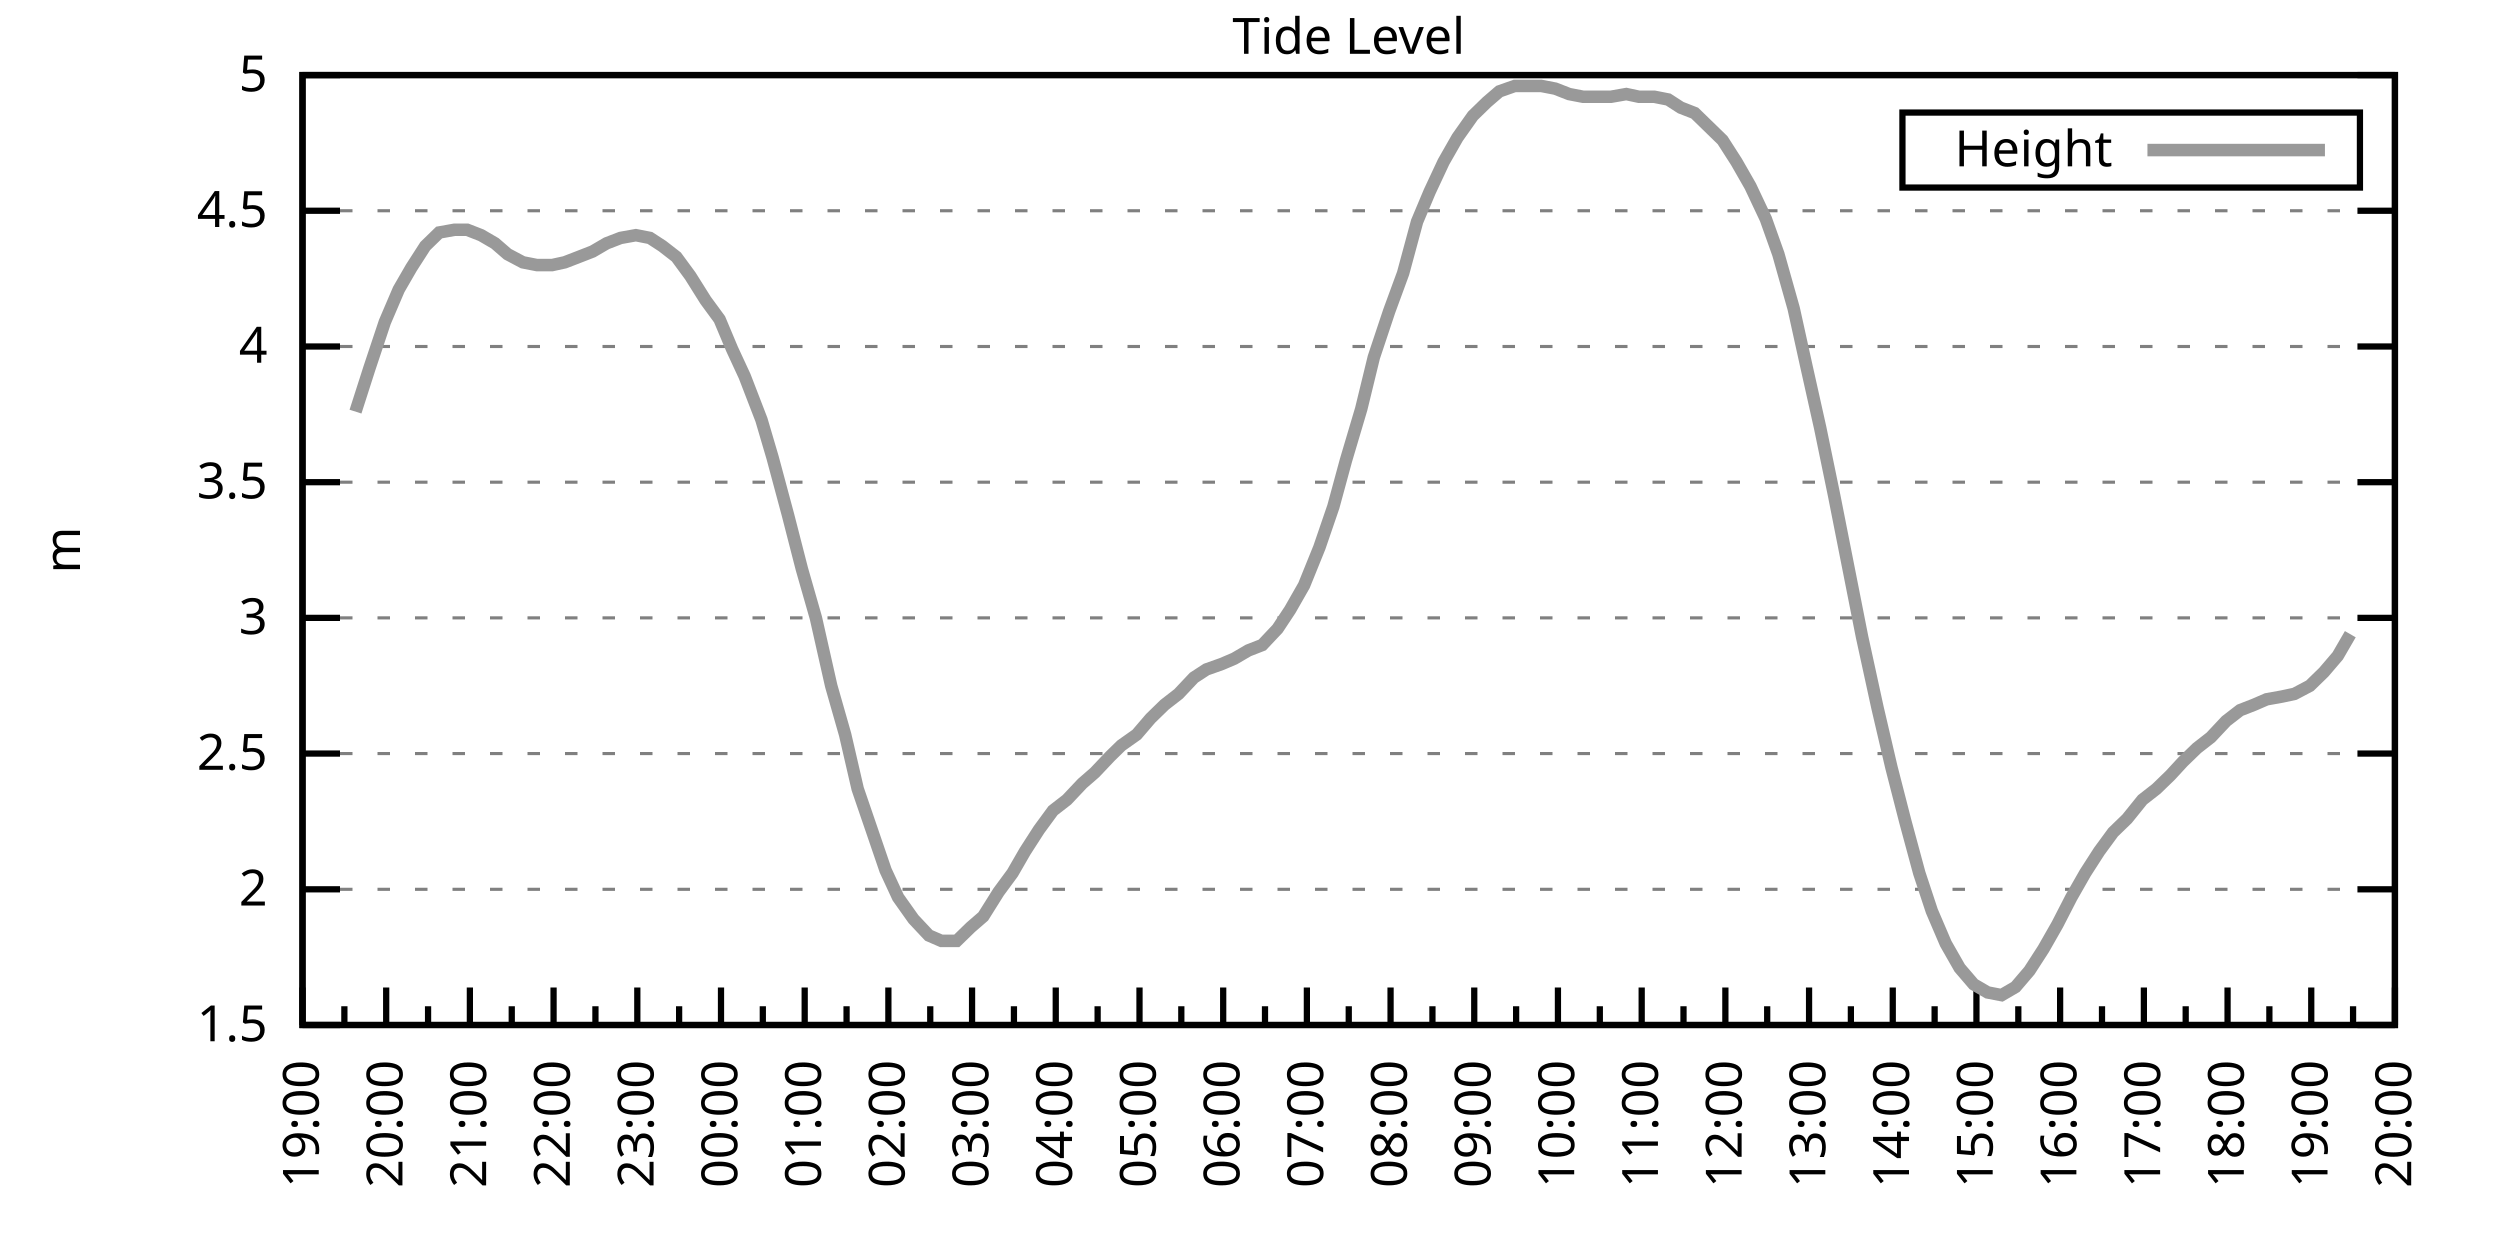
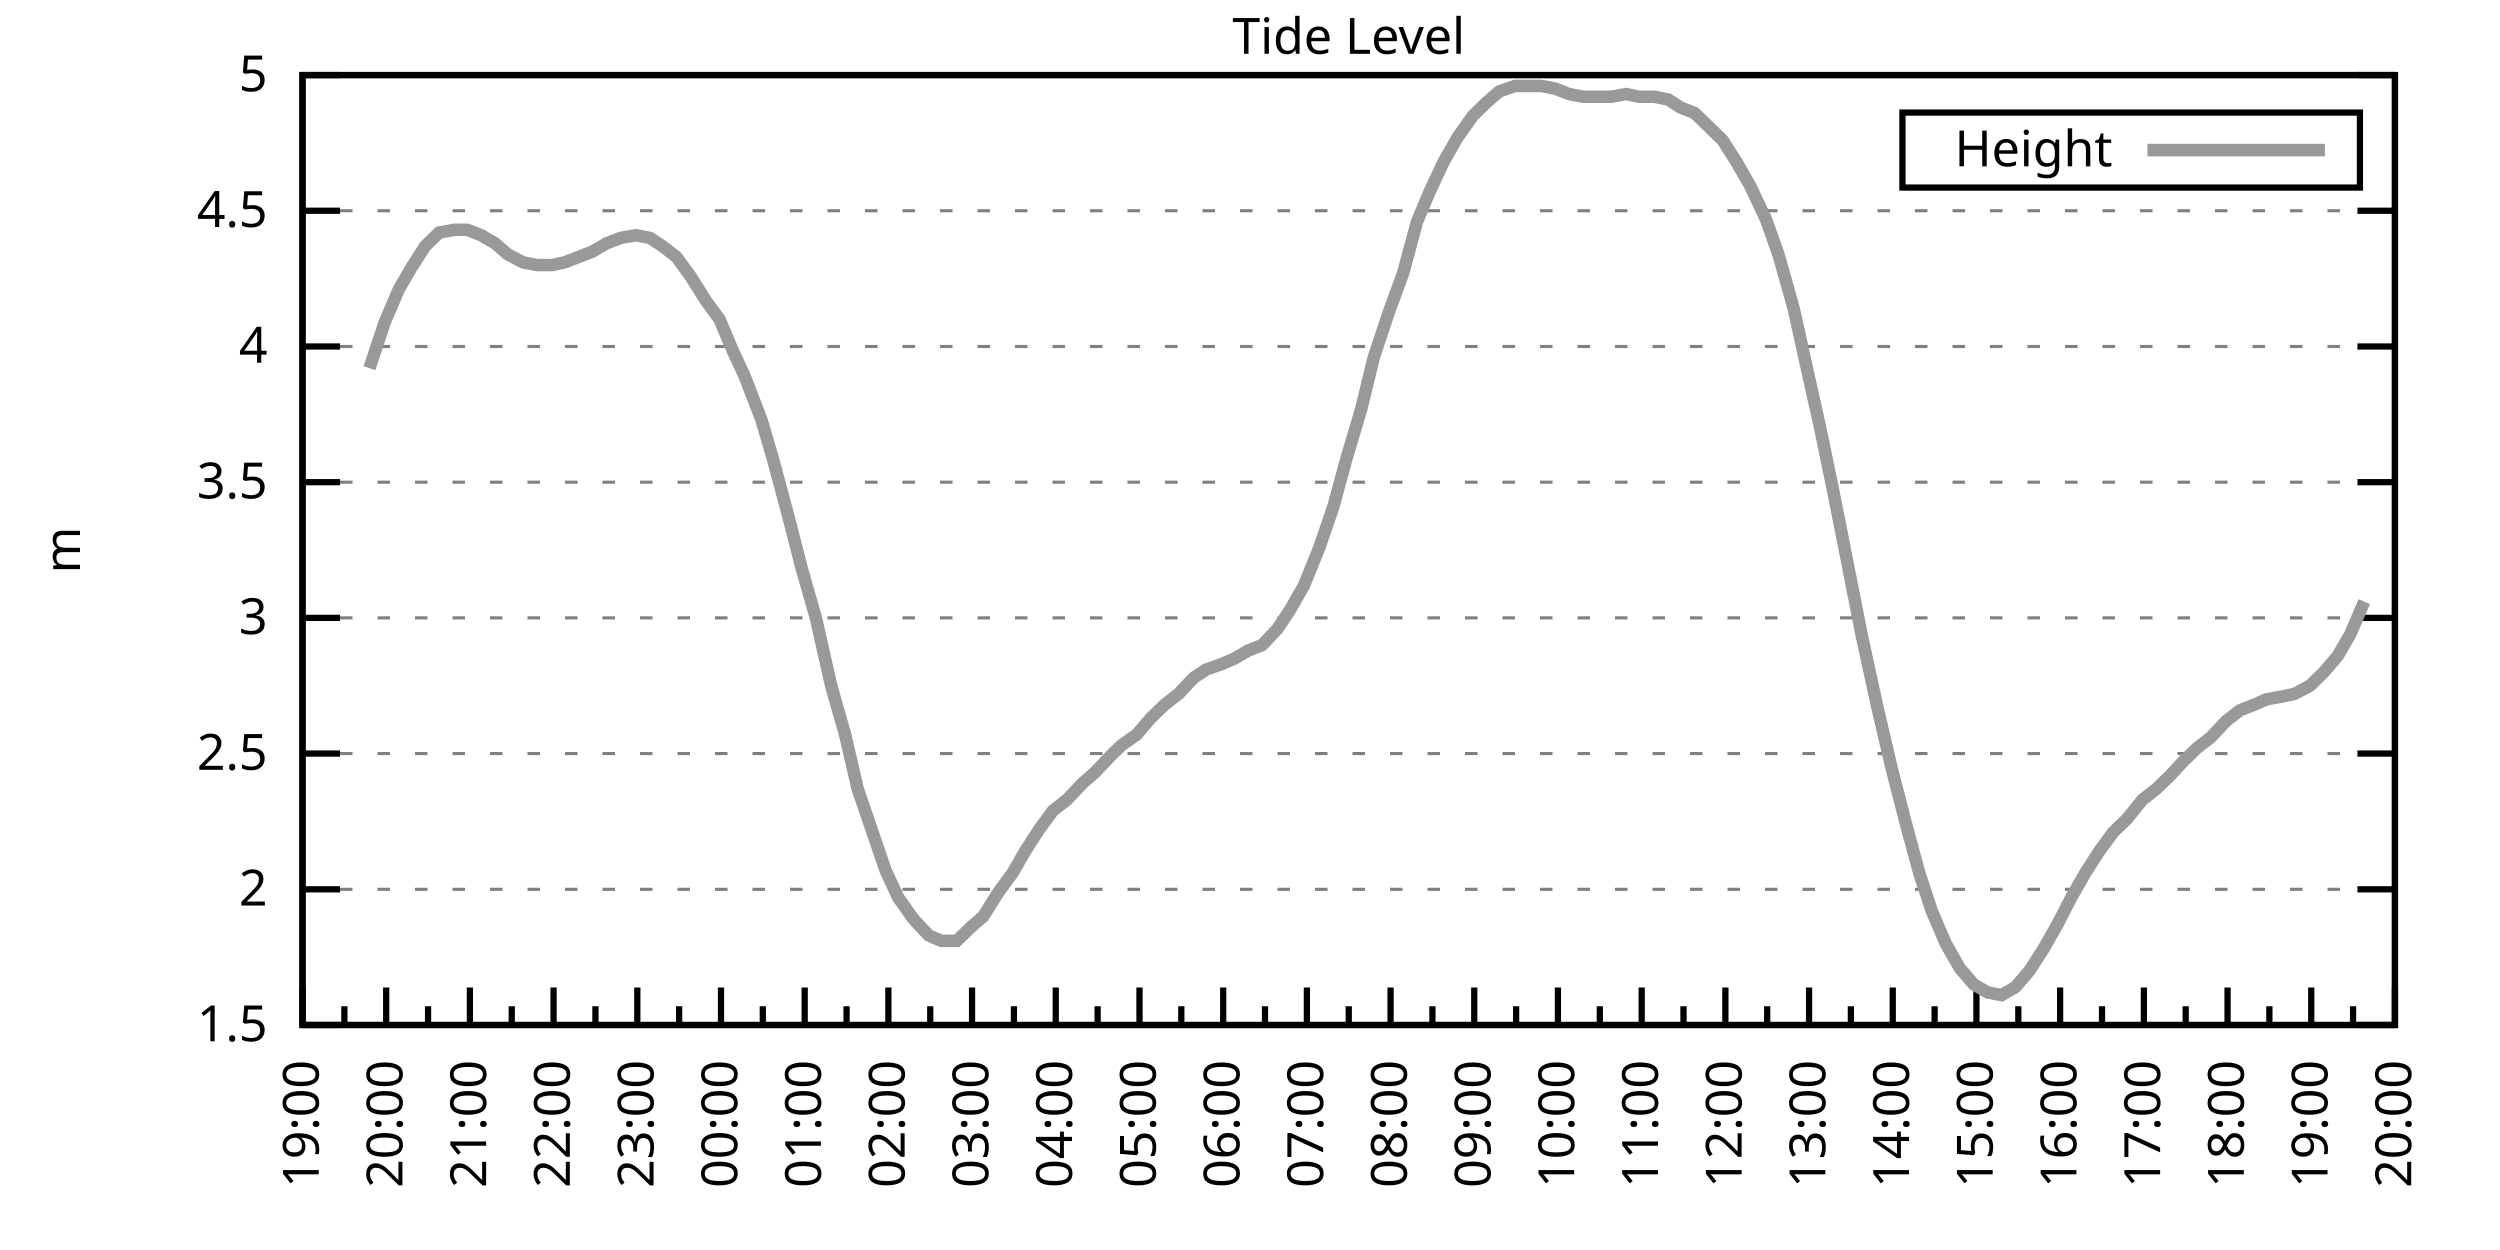
<svg xmlns="http://www.w3.org/2000/svg" xmlns:xlink="http://www.w3.org/1999/xlink" width="400" height="200" viewBox="0 0 400 200">
  <g id="gnuplot_canvas">
    <rect x="0" y="0" width="400" height="200" fill="none" />
    <defs>
      <circle id="gpDot" r="0.5" stroke-width="0.5" stroke="currentColor" />
      <path id="gpPt0" stroke-width="0.333" stroke="currentColor" d="M-1,0 h2 M0,-1 v2" />
      <path id="gpPt1" stroke-width="0.333" stroke="currentColor" d="M-1,-1 L1,1 M1,-1 L-1,1" />
      <path id="gpPt2" stroke-width="0.333" stroke="currentColor" d="M-1,0 L1,0 M0,-1 L0,1 M-1,-1 L1,1 M-1,1 L1,-1" />
      <rect id="gpPt3" stroke-width="0.333" stroke="currentColor" x="-1" y="-1" width="2" height="2" />
      <rect id="gpPt4" stroke-width="0.333" stroke="currentColor" fill="currentColor" x="-1" y="-1" width="2" height="2" />
      <circle id="gpPt5" stroke-width="0.333" stroke="currentColor" cx="0" cy="0" r="1" />
      <use xlink:href="#gpPt5" id="gpPt6" fill="currentColor" stroke="none" />
      <path id="gpPt7" stroke-width="0.333" stroke="currentColor" d="M0,-1.33 L-1.33,0.67 L1.33,0.67 z" />
      <use xlink:href="#gpPt7" id="gpPt8" fill="currentColor" stroke="none" />
      <use xlink:href="#gpPt7" id="gpPt9" stroke="currentColor" transform="rotate(180)" />
      <use xlink:href="#gpPt9" id="gpPt10" fill="currentColor" stroke="none" />
      <use xlink:href="#gpPt3" id="gpPt11" stroke="currentColor" transform="rotate(45)" />
      <use xlink:href="#gpPt11" id="gpPt12" fill="currentColor" stroke="none" />
      <path id="gpPt13" stroke-width="0.333" stroke="currentColor" d="M0,1.330 L1.265,0.411 L0.782,-1.067 L-0.782,-1.076 L-1.265,0.411 z" />
      <use xlink:href="#gpPt13" id="gpPt14" fill="currentColor" stroke="none" />
      <filter id="textbox" filterUnits="objectBoundingBox" x="0" y="0" height="1" width="1">
        <feFlood flood-color="white" flood-opacity="1" result="bgnd" />
        <feComposite in="SourceGraphic" in2="bgnd" operator="atop" />
      </filter>
      <filter id="greybox" filterUnits="objectBoundingBox" x="0" y="0" height="1" width="1">
        <feFlood flood-color="lightgrey" flood-opacity="1" result="grey" />
        <feComposite in="SourceGraphic" in2="grey" operator="atop" />
      </filter>
    </defs>
    <g fill="none" color="white" stroke="currentColor" stroke-width="1.00" stroke-linecap="butt" stroke-linejoin="miter">
</g>
    <g fill="none" color="black" stroke="currentColor" stroke-width="1.00" stroke-linecap="butt" stroke-linejoin="miter">
      <g stroke="none" shape-rendering="crispEdges">
        <polygon fill="rgb(255, 255, 255)" points="48.40,164.00 383.18,164.00 383.18,12.02 48.40,12.02 " />
      </g>
    </g>
    <g fill="none" color="black" stroke="currentColor" stroke-width="1.00" stroke-linecap="butt" stroke-linejoin="miter">
</g>
    <g fill="none" color="black" stroke="black" stroke-width="0.50" stroke-linecap="butt" stroke-linejoin="miter">
</g>
    <g fill="none" color="gray" stroke="currentColor" stroke-width="0.50" stroke-linecap="butt" stroke-linejoin="miter">
      <path stroke="gray" stroke-dasharray="2,4" class="gridline" d="M48.40,164.00 L383.19,164.00  " />
    </g>
    <g fill="none" color="gray" stroke="gray" stroke-width="1.00" stroke-linecap="butt" stroke-linejoin="miter">
</g>
    <g fill="none" color="black" stroke="currentColor" stroke-width="1.00" stroke-linecap="butt" stroke-linejoin="miter">
      <path stroke="black" d="M48.40,164.00 L54.40,164.00 M383.19,164.00 L377.19,164.00  " />
      <g transform="translate(42.80,166.60)" stroke="none" fill="black" font-family="Sans" font-size="8.00" text-anchor="end">
        <text>
          <tspan font-family="Sans"> 1.5</tspan>
        </text>
      </g>
    </g>
    <g fill="none" color="black" stroke="currentColor" stroke-width="1.00" stroke-linecap="butt" stroke-linejoin="miter">
</g>
    <g fill="none" color="black" stroke="black" stroke-width="0.50" stroke-linecap="butt" stroke-linejoin="miter">
</g>
    <g fill="none" color="gray" stroke="currentColor" stroke-width="0.50" stroke-linecap="butt" stroke-linejoin="miter">
      <path stroke="gray" stroke-dasharray="2,4" class="gridline" d="M48.40,142.29 L383.19,142.29  " />
    </g>
    <g fill="none" color="gray" stroke="gray" stroke-width="1.00" stroke-linecap="butt" stroke-linejoin="miter">
</g>
    <g fill="none" color="black" stroke="currentColor" stroke-width="1.00" stroke-linecap="butt" stroke-linejoin="miter">
      <path stroke="black" d="M48.40,142.29 L54.40,142.29 M383.19,142.29 L377.19,142.29  " />
      <g transform="translate(42.80,144.89)" stroke="none" fill="black" font-family="Sans" font-size="8.00" text-anchor="end">
        <text>
          <tspan font-family="Sans"> 2</tspan>
        </text>
      </g>
    </g>
    <g fill="none" color="black" stroke="currentColor" stroke-width="1.00" stroke-linecap="butt" stroke-linejoin="miter">
</g>
    <g fill="none" color="black" stroke="black" stroke-width="0.50" stroke-linecap="butt" stroke-linejoin="miter">
</g>
    <g fill="none" color="gray" stroke="currentColor" stroke-width="0.50" stroke-linecap="butt" stroke-linejoin="miter">
      <path stroke="gray" stroke-dasharray="2,4" class="gridline" d="M48.40,120.57 L383.19,120.57  " />
    </g>
    <g fill="none" color="gray" stroke="gray" stroke-width="1.00" stroke-linecap="butt" stroke-linejoin="miter">
</g>
    <g fill="none" color="black" stroke="currentColor" stroke-width="1.00" stroke-linecap="butt" stroke-linejoin="miter">
      <path stroke="black" d="M48.40,120.57 L54.40,120.57 M383.19,120.57 L377.19,120.57  " />
      <g transform="translate(42.80,123.17)" stroke="none" fill="black" font-family="Sans" font-size="8.00" text-anchor="end">
        <text>
          <tspan font-family="Sans"> 2.5</tspan>
        </text>
      </g>
    </g>
    <g fill="none" color="black" stroke="currentColor" stroke-width="1.00" stroke-linecap="butt" stroke-linejoin="miter">
</g>
    <g fill="none" color="black" stroke="black" stroke-width="0.50" stroke-linecap="butt" stroke-linejoin="miter">
</g>
    <g fill="none" color="gray" stroke="currentColor" stroke-width="0.50" stroke-linecap="butt" stroke-linejoin="miter">
      <path stroke="gray" stroke-dasharray="2,4" class="gridline" d="M48.40,98.86 L383.19,98.86  " />
    </g>
    <g fill="none" color="gray" stroke="gray" stroke-width="1.00" stroke-linecap="butt" stroke-linejoin="miter">
</g>
    <g fill="none" color="black" stroke="currentColor" stroke-width="1.00" stroke-linecap="butt" stroke-linejoin="miter">
      <path stroke="black" d="M48.40,98.86 L54.40,98.86 M383.19,98.86 L377.19,98.86  " />
      <g transform="translate(42.80,101.46)" stroke="none" fill="black" font-family="Sans" font-size="8.00" text-anchor="end">
        <text>
          <tspan font-family="Sans"> 3</tspan>
        </text>
      </g>
    </g>
    <g fill="none" color="black" stroke="currentColor" stroke-width="1.00" stroke-linecap="butt" stroke-linejoin="miter">
</g>
    <g fill="none" color="black" stroke="black" stroke-width="0.50" stroke-linecap="butt" stroke-linejoin="miter">
</g>
    <g fill="none" color="gray" stroke="currentColor" stroke-width="0.50" stroke-linecap="butt" stroke-linejoin="miter">
      <path stroke="gray" stroke-dasharray="2,4" class="gridline" d="M48.40,77.15 L383.19,77.15  " />
    </g>
    <g fill="none" color="gray" stroke="gray" stroke-width="1.00" stroke-linecap="butt" stroke-linejoin="miter">
</g>
    <g fill="none" color="black" stroke="currentColor" stroke-width="1.00" stroke-linecap="butt" stroke-linejoin="miter">
      <path stroke="black" d="M48.40,77.15 L54.40,77.15 M383.19,77.15 L377.19,77.15  " />
      <g transform="translate(42.80,79.75)" stroke="none" fill="black" font-family="Sans" font-size="8.00" text-anchor="end">
        <text>
          <tspan font-family="Sans"> 3.5</tspan>
        </text>
      </g>
    </g>
    <g fill="none" color="black" stroke="currentColor" stroke-width="1.00" stroke-linecap="butt" stroke-linejoin="miter">
</g>
    <g fill="none" color="black" stroke="black" stroke-width="0.50" stroke-linecap="butt" stroke-linejoin="miter">
</g>
    <g fill="none" color="gray" stroke="currentColor" stroke-width="0.50" stroke-linecap="butt" stroke-linejoin="miter">
      <path stroke="gray" stroke-dasharray="2,4" class="gridline" d="M48.40,55.44 L383.19,55.44  " />
    </g>
    <g fill="none" color="gray" stroke="gray" stroke-width="1.00" stroke-linecap="butt" stroke-linejoin="miter">
</g>
    <g fill="none" color="black" stroke="currentColor" stroke-width="1.00" stroke-linecap="butt" stroke-linejoin="miter">
      <path stroke="black" d="M48.40,55.44 L54.40,55.44 M383.19,55.44 L377.19,55.44  " />
      <g transform="translate(42.80,58.04)" stroke="none" fill="black" font-family="Sans" font-size="8.00" text-anchor="end">
        <text>
          <tspan font-family="Sans"> 4</tspan>
        </text>
      </g>
    </g>
    <g fill="none" color="black" stroke="currentColor" stroke-width="1.00" stroke-linecap="butt" stroke-linejoin="miter">
</g>
    <g fill="none" color="black" stroke="black" stroke-width="0.50" stroke-linecap="butt" stroke-linejoin="miter">
</g>
    <g fill="none" color="gray" stroke="currentColor" stroke-width="0.50" stroke-linecap="butt" stroke-linejoin="miter">
      <path stroke="gray" stroke-dasharray="2,4" class="gridline" d="M48.40,33.72 L383.19,33.72  " />
    </g>
    <g fill="none" color="gray" stroke="gray" stroke-width="1.00" stroke-linecap="butt" stroke-linejoin="miter">
</g>
    <g fill="none" color="black" stroke="currentColor" stroke-width="1.00" stroke-linecap="butt" stroke-linejoin="miter">
      <path stroke="black" d="M48.40,33.72 L54.40,33.72 M383.19,33.72 L377.19,33.72  " />
      <g transform="translate(42.80,36.32)" stroke="none" fill="black" font-family="Sans" font-size="8.00" text-anchor="end">
        <text>
          <tspan font-family="Sans"> 4.5</tspan>
        </text>
      </g>
    </g>
    <g fill="none" color="black" stroke="currentColor" stroke-width="1.00" stroke-linecap="butt" stroke-linejoin="miter">
</g>
    <g fill="none" color="black" stroke="black" stroke-width="0.50" stroke-linecap="butt" stroke-linejoin="miter">
</g>
    <g fill="none" color="gray" stroke="currentColor" stroke-width="0.50" stroke-linecap="butt" stroke-linejoin="miter">
      <path stroke="gray" stroke-dasharray="2,4" class="gridline" d="M48.40,12.01 L383.19,12.01  " />
    </g>
    <g fill="none" color="gray" stroke="gray" stroke-width="1.00" stroke-linecap="butt" stroke-linejoin="miter">
</g>
    <g fill="none" color="black" stroke="currentColor" stroke-width="1.00" stroke-linecap="butt" stroke-linejoin="miter">
      <path stroke="black" d="M48.40,12.01 L54.40,12.01 M383.19,12.01 L377.19,12.01  " />
      <g transform="translate(42.80,14.61)" stroke="none" fill="black" font-family="Sans" font-size="8.00" text-anchor="end">
        <text>
          <tspan font-family="Sans"> 5</tspan>
        </text>
      </g>
    </g>
    <g fill="none" color="black" stroke="currentColor" stroke-width="1.00" stroke-linecap="butt" stroke-linejoin="miter">
      <path stroke="black" d="M48.40,164.00 L48.40,158.00  " />
      <g transform="translate(51.00,169.60) rotate(270)" stroke="none" fill="black" font-family="Sans" font-size="8.00" text-anchor="end">
        <text>
          <tspan font-family="Sans">19:00</tspan>
        </text>
      </g>
    </g>
    <g fill="none" color="black" stroke="currentColor" stroke-width="1.00" stroke-linecap="butt" stroke-linejoin="miter">
      <path stroke="black" d="M55.10,164.00 L55.10,161.00 M61.79,164.00 L61.79,158.00  " />
      <g transform="translate(64.39,169.60) rotate(270)" stroke="none" fill="black" font-family="Sans" font-size="8.00" text-anchor="end">
        <text>
          <tspan font-family="Sans">20:00</tspan>
        </text>
      </g>
    </g>
    <g fill="none" color="black" stroke="currentColor" stroke-width="1.00" stroke-linecap="butt" stroke-linejoin="miter">
      <path stroke="black" d="M68.49,164.00 L68.49,161.00 M75.18,164.00 L75.18,158.00  " />
      <g transform="translate(77.78,169.60) rotate(270)" stroke="none" fill="black" font-family="Sans" font-size="8.00" text-anchor="end">
        <text>
          <tspan font-family="Sans">21:00</tspan>
        </text>
      </g>
    </g>
    <g fill="none" color="black" stroke="currentColor" stroke-width="1.00" stroke-linecap="butt" stroke-linejoin="miter">
      <path stroke="black" d="M81.88,164.00 L81.88,161.00 M88.57,164.00 L88.57,158.00  " />
      <g transform="translate(91.17,169.60) rotate(270)" stroke="none" fill="black" font-family="Sans" font-size="8.00" text-anchor="end">
        <text>
          <tspan font-family="Sans">22:00</tspan>
        </text>
      </g>
    </g>
    <g fill="none" color="black" stroke="currentColor" stroke-width="1.00" stroke-linecap="butt" stroke-linejoin="miter">
      <path stroke="black" d="M95.27,164.00 L95.27,161.00 M101.97,164.00 L101.97,158.00  " />
      <g transform="translate(104.57,169.60) rotate(270)" stroke="none" fill="black" font-family="Sans" font-size="8.00" text-anchor="end">
        <text>
          <tspan font-family="Sans">23:00</tspan>
        </text>
      </g>
    </g>
    <g fill="none" color="black" stroke="currentColor" stroke-width="1.00" stroke-linecap="butt" stroke-linejoin="miter">
      <path stroke="black" d="M108.66,164.00 L108.66,161.00 M115.36,164.00 L115.36,158.00  " />
      <g transform="translate(117.96,169.60) rotate(270)" stroke="none" fill="black" font-family="Sans" font-size="8.00" text-anchor="end">
        <text>
          <tspan font-family="Sans">00:00</tspan>
        </text>
      </g>
    </g>
    <g fill="none" color="black" stroke="currentColor" stroke-width="1.00" stroke-linecap="butt" stroke-linejoin="miter">
      <path stroke="black" d="M122.05,164.00 L122.05,161.00 M128.75,164.00 L128.75,158.00  " />
      <g transform="translate(131.35,169.60) rotate(270)" stroke="none" fill="black" font-family="Sans" font-size="8.00" text-anchor="end">
        <text>
          <tspan font-family="Sans">01:00</tspan>
        </text>
      </g>
    </g>
    <g fill="none" color="black" stroke="currentColor" stroke-width="1.00" stroke-linecap="butt" stroke-linejoin="miter">
      <path stroke="black" d="M135.45,164.00 L135.45,161.00 M142.14,164.00 L142.14,158.00  " />
      <g transform="translate(144.74,169.60) rotate(270)" stroke="none" fill="black" font-family="Sans" font-size="8.00" text-anchor="end">
        <text>
          <tspan font-family="Sans">02:00</tspan>
        </text>
      </g>
    </g>
    <g fill="none" color="black" stroke="currentColor" stroke-width="1.00" stroke-linecap="butt" stroke-linejoin="miter">
      <path stroke="black" d="M148.84,164.00 L148.84,161.00 M155.53,164.00 L155.53,158.00  " />
      <g transform="translate(158.13,169.60) rotate(270)" stroke="none" fill="black" font-family="Sans" font-size="8.00" text-anchor="end">
        <text>
          <tspan font-family="Sans">03:00</tspan>
        </text>
      </g>
    </g>
    <g fill="none" color="black" stroke="currentColor" stroke-width="1.00" stroke-linecap="butt" stroke-linejoin="miter">
      <path stroke="black" d="M162.23,164.00 L162.23,161.00 M168.92,164.00 L168.92,158.00  " />
      <g transform="translate(171.52,169.60) rotate(270)" stroke="none" fill="black" font-family="Sans" font-size="8.00" text-anchor="end">
        <text>
          <tspan font-family="Sans">04:00</tspan>
        </text>
      </g>
    </g>
    <g fill="none" color="black" stroke="currentColor" stroke-width="1.00" stroke-linecap="butt" stroke-linejoin="miter">
      <path stroke="black" d="M175.62,164.00 L175.62,161.00 M182.32,164.00 L182.32,158.00  " />
      <g transform="translate(184.92,169.60) rotate(270)" stroke="none" fill="black" font-family="Sans" font-size="8.00" text-anchor="end">
        <text>
          <tspan font-family="Sans">05:00</tspan>
        </text>
      </g>
    </g>
    <g fill="none" color="black" stroke="currentColor" stroke-width="1.00" stroke-linecap="butt" stroke-linejoin="miter">
      <path stroke="black" d="M189.01,164.00 L189.01,161.00 M195.71,164.00 L195.71,158.00  " />
      <g transform="translate(198.31,169.60) rotate(270)" stroke="none" fill="black" font-family="Sans" font-size="8.00" text-anchor="end">
        <text>
          <tspan font-family="Sans">06:00</tspan>
        </text>
      </g>
    </g>
    <g fill="none" color="black" stroke="currentColor" stroke-width="1.00" stroke-linecap="butt" stroke-linejoin="miter">
      <path stroke="black" d="M202.40,164.00 L202.40,161.00 M209.10,164.00 L209.10,158.00  " />
      <g transform="translate(211.70,169.60) rotate(270)" stroke="none" fill="black" font-family="Sans" font-size="8.00" text-anchor="end">
        <text>
          <tspan font-family="Sans">07:00</tspan>
        </text>
      </g>
    </g>
    <g fill="none" color="black" stroke="currentColor" stroke-width="1.00" stroke-linecap="butt" stroke-linejoin="miter">
      <path stroke="black" d="M215.80,164.00 L215.80,161.00 M222.49,164.00 L222.49,158.00  " />
      <g transform="translate(225.09,169.60) rotate(270)" stroke="none" fill="black" font-family="Sans" font-size="8.00" text-anchor="end">
        <text>
          <tspan font-family="Sans">08:00</tspan>
        </text>
      </g>
    </g>
    <g fill="none" color="black" stroke="currentColor" stroke-width="1.00" stroke-linecap="butt" stroke-linejoin="miter">
      <path stroke="black" d="M229.19,164.00 L229.19,161.00 M235.88,164.00 L235.88,158.00  " />
      <g transform="translate(238.48,169.60) rotate(270)" stroke="none" fill="black" font-family="Sans" font-size="8.00" text-anchor="end">
        <text>
          <tspan font-family="Sans">09:00</tspan>
        </text>
      </g>
    </g>
    <g fill="none" color="black" stroke="currentColor" stroke-width="1.00" stroke-linecap="butt" stroke-linejoin="miter">
      <path stroke="black" d="M242.58,164.00 L242.58,161.00 M249.27,164.00 L249.27,158.00  " />
      <g transform="translate(251.87,169.60) rotate(270)" stroke="none" fill="black" font-family="Sans" font-size="8.00" text-anchor="end">
        <text>
          <tspan font-family="Sans">10:00</tspan>
        </text>
      </g>
    </g>
    <g fill="none" color="black" stroke="currentColor" stroke-width="1.00" stroke-linecap="butt" stroke-linejoin="miter">
      <path stroke="black" d="M255.97,164.00 L255.97,161.00 M262.67,164.00 L262.67,158.00  " />
      <g transform="translate(265.27,169.60) rotate(270)" stroke="none" fill="black" font-family="Sans" font-size="8.00" text-anchor="end">
        <text>
          <tspan font-family="Sans">11:00</tspan>
        </text>
      </g>
    </g>
    <g fill="none" color="black" stroke="currentColor" stroke-width="1.00" stroke-linecap="butt" stroke-linejoin="miter">
      <path stroke="black" d="M269.36,164.00 L269.36,161.00 M276.06,164.00 L276.06,158.00  " />
      <g transform="translate(278.66,169.60) rotate(270)" stroke="none" fill="black" font-family="Sans" font-size="8.00" text-anchor="end">
        <text>
          <tspan font-family="Sans">12:00</tspan>
        </text>
      </g>
    </g>
    <g fill="none" color="black" stroke="currentColor" stroke-width="1.00" stroke-linecap="butt" stroke-linejoin="miter">
      <path stroke="black" d="M282.75,164.00 L282.75,161.00 M289.45,164.00 L289.45,158.00  " />
      <g transform="translate(292.05,169.60) rotate(270)" stroke="none" fill="black" font-family="Sans" font-size="8.00" text-anchor="end">
        <text>
          <tspan font-family="Sans">13:00</tspan>
        </text>
      </g>
    </g>
    <g fill="none" color="black" stroke="currentColor" stroke-width="1.00" stroke-linecap="butt" stroke-linejoin="miter">
      <path stroke="black" d="M296.14,164.00 L296.14,161.00 M302.84,164.00 L302.84,158.00  " />
      <g transform="translate(305.44,169.60) rotate(270)" stroke="none" fill="black" font-family="Sans" font-size="8.00" text-anchor="end">
        <text>
          <tspan font-family="Sans">14:00</tspan>
        </text>
      </g>
    </g>
    <g fill="none" color="black" stroke="currentColor" stroke-width="1.00" stroke-linecap="butt" stroke-linejoin="miter">
      <path stroke="black" d="M309.54,164.00 L309.54,161.00 M316.23,164.00 L316.23,158.00  " />
      <g transform="translate(318.83,169.60) rotate(270)" stroke="none" fill="black" font-family="Sans" font-size="8.00" text-anchor="end">
        <text>
          <tspan font-family="Sans">15:00</tspan>
        </text>
      </g>
    </g>
    <g fill="none" color="black" stroke="currentColor" stroke-width="1.00" stroke-linecap="butt" stroke-linejoin="miter">
      <path stroke="black" d="M322.93,164.00 L322.93,161.00 M329.62,164.00 L329.62,158.00  " />
      <g transform="translate(332.22,169.60) rotate(270)" stroke="none" fill="black" font-family="Sans" font-size="8.00" text-anchor="end">
        <text>
          <tspan font-family="Sans">16:00</tspan>
        </text>
      </g>
    </g>
    <g fill="none" color="black" stroke="currentColor" stroke-width="1.00" stroke-linecap="butt" stroke-linejoin="miter">
      <path stroke="black" d="M336.32,164.00 L336.32,161.00 M343.02,164.00 L343.02,158.00  " />
      <g transform="translate(345.62,169.60) rotate(270)" stroke="none" fill="black" font-family="Sans" font-size="8.00" text-anchor="end">
        <text>
          <tspan font-family="Sans">17:00</tspan>
        </text>
      </g>
    </g>
    <g fill="none" color="black" stroke="currentColor" stroke-width="1.00" stroke-linecap="butt" stroke-linejoin="miter">
      <path stroke="black" d="M349.71,164.00 L349.71,161.00 M356.41,164.00 L356.41,158.00  " />
      <g transform="translate(359.01,169.60) rotate(270)" stroke="none" fill="black" font-family="Sans" font-size="8.00" text-anchor="end">
        <text>
          <tspan font-family="Sans">18:00</tspan>
        </text>
      </g>
    </g>
    <g fill="none" color="black" stroke="currentColor" stroke-width="1.00" stroke-linecap="butt" stroke-linejoin="miter">
      <path stroke="black" d="M363.10,164.00 L363.10,161.00 M369.80,164.00 L369.80,158.00  " />
      <g transform="translate(372.40,169.60) rotate(270)" stroke="none" fill="black" font-family="Sans" font-size="8.00" text-anchor="end">
        <text>
          <tspan font-family="Sans">19:00</tspan>
        </text>
      </g>
    </g>
    <g fill="none" color="black" stroke="currentColor" stroke-width="1.00" stroke-linecap="butt" stroke-linejoin="miter">
      <path stroke="black" d="M376.49,164.00 L376.49,161.00 M383.19,164.00 L383.19,158.00  " />
      <g transform="translate(385.79,169.60) rotate(270)" stroke="none" fill="black" font-family="Sans" font-size="8.00" text-anchor="end">
        <text>
          <tspan font-family="Sans">20:00</tspan>
        </text>
      </g>
    </g>
    <g fill="none" color="black" stroke="currentColor" stroke-width="1.00" stroke-linecap="butt" stroke-linejoin="miter">
</g>
    <g fill="none" color="black" stroke="currentColor" stroke-width="1.00" stroke-linecap="butt" stroke-linejoin="miter">
      <path stroke="black" d="M48.40,12.01 L48.40,164.00 L383.19,164.00 L383.19,12.01 L48.40,12.01 Z  " />
    </g>
    <g fill="none" color="black" stroke="currentColor" stroke-width="1.00" stroke-linecap="butt" stroke-linejoin="miter">
      <g transform="translate(12.80,88.01) rotate(270)" stroke="none" fill="black" font-family="Sans" font-size="8.00" text-anchor="middle">
        <text>
          <tspan font-family="Sans">m</tspan>
        </text>
      </g>
    </g>
    <g fill="none" color="black" stroke="currentColor" stroke-width="1.00" stroke-linecap="butt" stroke-linejoin="miter">
</g>
    <g fill="none" color="black" stroke="currentColor" stroke-width="1.00" stroke-linecap="butt" stroke-linejoin="miter">
      <path stroke="black" d="M304.39,30.01 L304.39,18.01 L377.59,18.01 L377.59,30.01 L304.39,30.01 Z  " />
    </g>
    <g id="Tide_level_plot_1">
      <g fill="none" color="white" stroke="black" stroke-width="2.00" stroke-linecap="butt" stroke-linejoin="miter">
</g>
      <g fill="none" color="black" stroke="currentColor" stroke-width="2.00" stroke-linecap="butt" stroke-linejoin="miter">
        <g transform="translate(337.99,26.61)" stroke="none" fill="black" font-family="Sans" font-size="8.00" text-anchor="end">
          <text>
            <tspan font-family="Sans">Height</tspan>
          </text>
        </g>
      </g>
      <g fill="none" color="black" stroke="currentColor" stroke-width="2.00" stroke-linecap="butt" stroke-linejoin="miter">
-         <path stroke="rgb(153, 153, 153)" d="M343.59,24.01 L371.99,24.01 M56.88,65.86 L59.11,58.91 L61.57,51.53 L63.80,46.32 L65.81,42.84 L68.04,39.37   L70.27,37.20 L72.73,36.76 L74.74,36.76 L76.97,37.63 L79.20,38.93 L81.21,40.67 L83.66,41.97 L85.90,42.41   L88.35,42.41 L90.36,41.97 L92.59,41.11 L94.82,40.24 L97.06,38.93 L99.29,38.07 L101.74,37.63 L103.98,38.07   L105.98,39.37 L108.22,41.11 L110.45,44.15 L112.90,48.05 L115.13,51.09 L117.14,55.87 L119.15,60.21 L121.83,67.16   L123.62,73.24 L126.07,82.36 L128.30,91.04 L130.54,98.86 L132.99,109.72 L135.22,117.53 L137.23,126.22 L139.46,132.73   L141.69,139.25 L143.70,143.59 L146.16,147.06 L148.61,149.67 L150.62,150.54 L153.08,150.54 L155.31,148.37 L157.32,146.63   L159.77,142.72 L162.01,139.68 L164.01,136.21 L166.25,132.73 L168.48,129.69 L170.71,127.96 L173.17,125.35 L175.17,123.61   L177.63,121.01 L179.41,119.27 L181.87,117.53 L184.10,114.93 L186.33,112.76 L188.57,111.02 L191.02,108.42 L193.03,107.11   L195.48,106.24 L197.49,105.38 L199.73,104.07 L201.96,103.20 L204.41,100.60 L206.42,97.56 L208.65,93.65 L211.11,87.57   L213.34,81.06 L215.35,73.67 L217.80,65.42 L219.81,57.17 L222.27,49.79 L224.50,43.71 L226.73,35.46 L228.74,30.68   L230.97,25.91 L233.20,22.00 L235.66,18.52 L237.89,16.35 L239.90,14.62 L242.36,13.75 L244.36,13.75 L246.60,13.75   L248.83,14.18 L251.06,15.05 L253.29,15.48 L255.52,15.48 L257.76,15.48 L260.21,15.05 L262.22,15.48 L264.67,15.48   L266.91,15.92 L268.92,17.22 L271.15,18.09 L273.38,20.26 L275.61,22.43 L277.84,25.91 L280.07,29.81 L282.53,35.03   L284.54,40.67 L286.99,49.36 L289.00,58.48 L291.23,68.46 L293.47,79.32 L295.70,90.61 L297.93,101.90 L300.39,113.19   L302.62,122.75 L304.85,131.43 L307.08,139.68 L309.09,145.76 L311.32,150.97 L313.55,154.88 L315.79,157.49 L318.02,158.79   L320.25,159.22 L322.48,157.92 L324.71,155.31 L326.95,151.84 L329.18,147.93 L331.41,143.59 L333.64,139.68 L335.87,136.21   L338.10,133.17 L340.34,131.00 L342.79,127.96 L345.02,126.22 L347.26,124.05 L349.26,121.88 L351.50,119.71 L353.73,117.97   L356.18,115.36 L358.42,113.63 L360.65,112.76 L362.66,111.89 L365.11,111.45 L367.12,111.02 L369.58,109.72 L371.81,107.55   L374.04,104.94 L376.05,101.47  " />
+         <path stroke="rgb(153, 153, 153)" d="M343.59,24.01 L371.99,24.01 M59.11,58.91 L61.57,51.53 L63.80,46.32 L65.81,42.84 L68.04,39.37 L70.27,37.20   L72.73,36.76 L74.74,36.76 L76.97,37.63 L79.20,38.93 L81.21,40.67 L83.66,41.97 L85.90,42.41 L88.35,42.41   L90.36,41.97 L92.59,41.11 L94.82,40.24 L97.06,38.93 L99.29,38.07 L101.74,37.63 L103.98,38.07 L105.98,39.37   L108.22,41.11 L110.45,44.15 L112.90,48.05 L115.13,51.09 L117.14,55.87 L119.15,60.21 L121.83,67.16 L123.62,73.24   L126.07,82.36 L128.30,91.04 L130.54,98.86 L132.99,109.72 L135.22,117.53 L137.23,126.22 L139.46,132.73 L141.69,139.25   L143.70,143.59 L146.16,147.06 L148.61,149.67 L150.62,150.54 L153.08,150.54 L155.31,148.37 L157.32,146.63 L159.77,142.72   L162.01,139.68 L164.01,136.21 L166.25,132.73 L168.48,129.69 L170.71,127.96 L173.17,125.35 L175.17,123.61 L177.63,121.01   L179.41,119.27 L181.87,117.53 L184.10,114.93 L186.33,112.76 L188.57,111.02 L191.02,108.42 L193.03,107.11 L195.48,106.24   L197.49,105.38 L199.73,104.07 L201.96,103.20 L204.41,100.60 L206.42,97.56 L208.65,93.65 L211.11,87.57 L213.34,81.06   L215.35,73.67 L217.80,65.42 L219.81,57.17 L222.27,49.79 L224.50,43.71 L226.73,35.46 L228.74,30.68 L230.97,25.91   L233.20,22.00 L235.66,18.52 L237.89,16.35 L239.90,14.62 L242.36,13.75 L244.36,13.75 L246.60,13.75 L248.83,14.18   L251.06,15.05 L253.29,15.48 L255.52,15.48 L257.76,15.48 L260.21,15.05 L262.22,15.48 L264.67,15.48 L266.91,15.92   L268.92,17.22 L271.15,18.09 L273.38,20.26 L275.61,22.43 L277.84,25.91 L280.07,29.81 L282.53,35.03 L284.54,40.67   L286.99,49.36 L289.00,58.48 L291.23,68.46 L293.47,79.32 L295.70,90.61 L297.93,101.90 L300.39,113.19 L302.62,122.75   L304.85,131.43 L307.08,139.68 L309.09,145.76 L311.32,150.97 L313.55,154.88 L315.79,157.49 L318.02,158.79 L320.25,159.22   L322.48,157.92 L324.71,155.31 L326.95,151.84 L329.18,147.93 L331.41,143.59 L333.64,139.68 L335.87,136.21 L338.10,133.17   L340.34,131.00 L342.79,127.96 L345.02,126.22 L347.26,124.05 L349.26,121.88 L351.50,119.71 L353.73,117.97 L356.18,115.36   L358.42,113.63 L360.65,112.76 L362.66,111.89 L365.11,111.45 L367.12,111.02 L369.58,109.72 L371.81,107.55 L374.04,104.94   L376.05,101.47 L378.28,96.26  " />
      </g>
    </g>
    <g fill="none" color="black" stroke="currentColor" stroke-width="2.00" stroke-linecap="butt" stroke-linejoin="miter">
</g>
    <g fill="none" color="black" stroke="black" stroke-width="1.00" stroke-linecap="butt" stroke-linejoin="miter">
</g>
    <g fill="none" color="black" stroke="currentColor" stroke-width="1.00" stroke-linecap="butt" stroke-linejoin="miter">
      <path stroke="black" d="M48.40,12.01 L48.40,164.00 L383.19,164.00 L383.19,12.01 L48.40,12.01 Z  " />
    </g>
    <g fill="none" color="black" stroke="currentColor" stroke-width="1.00" stroke-linecap="butt" stroke-linejoin="miter">
      <g transform="translate(215.79,8.61)" stroke="none" fill="black" font-family="Sans" font-size="8.00" text-anchor="middle">
        <text>
          <tspan font-family="Sans">Tide Level</tspan>
        </text>
      </g>
    </g>
    <g fill="none" color="black" stroke="currentColor" stroke-width="1.00" stroke-linecap="butt" stroke-linejoin="miter">
</g>
  </g>
</svg>
